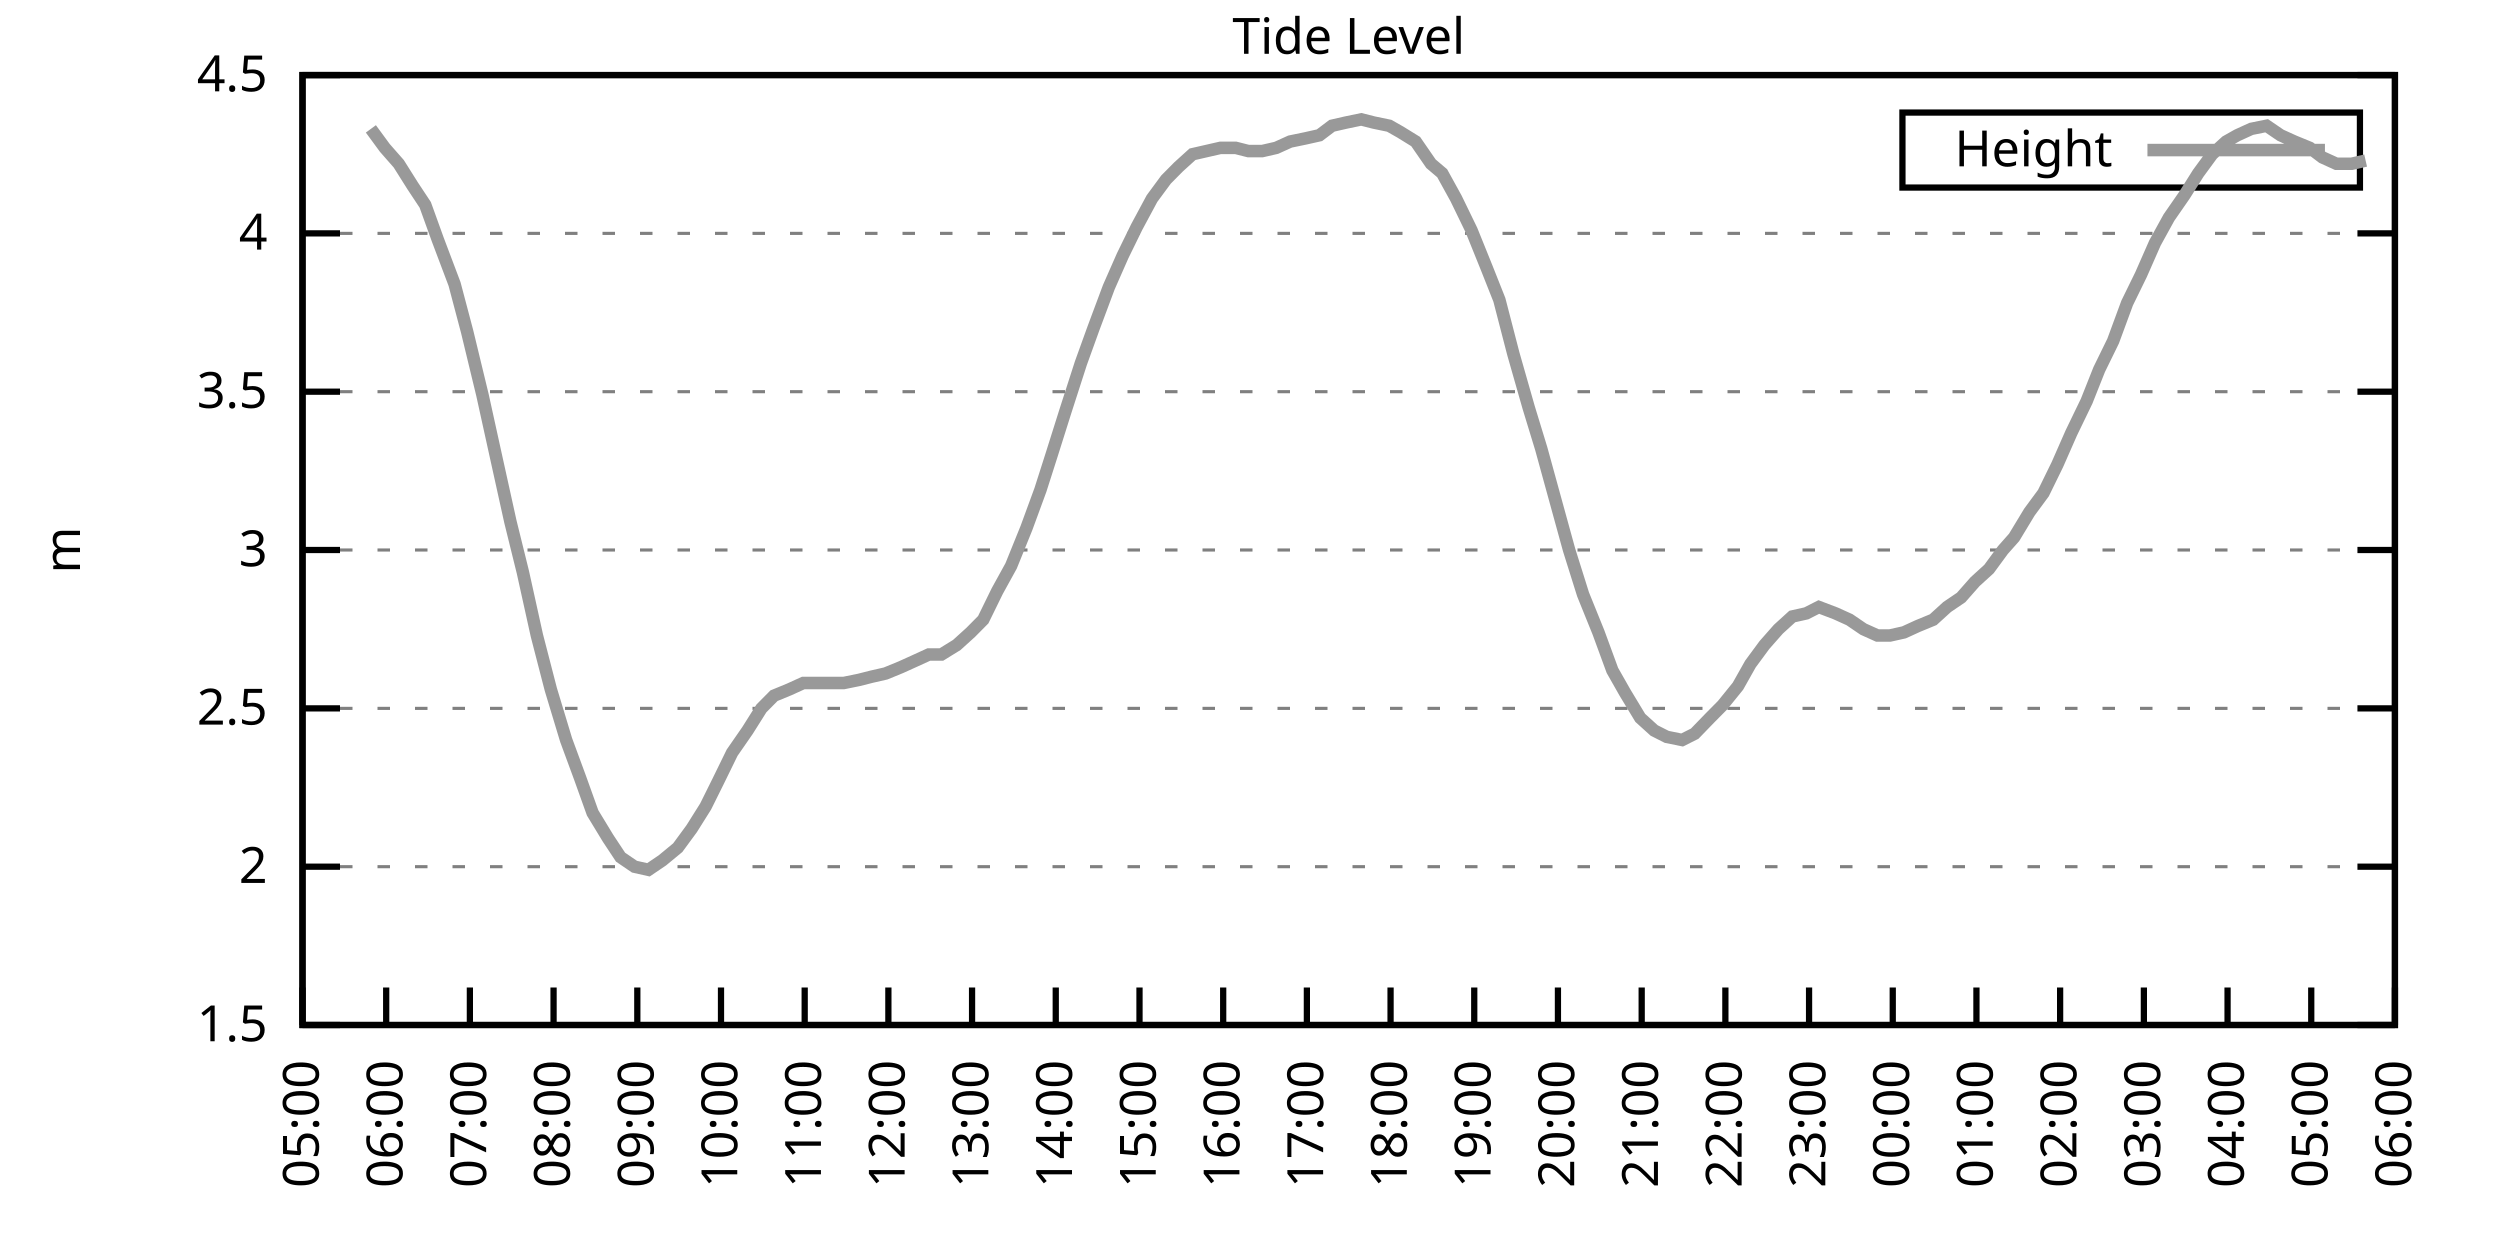
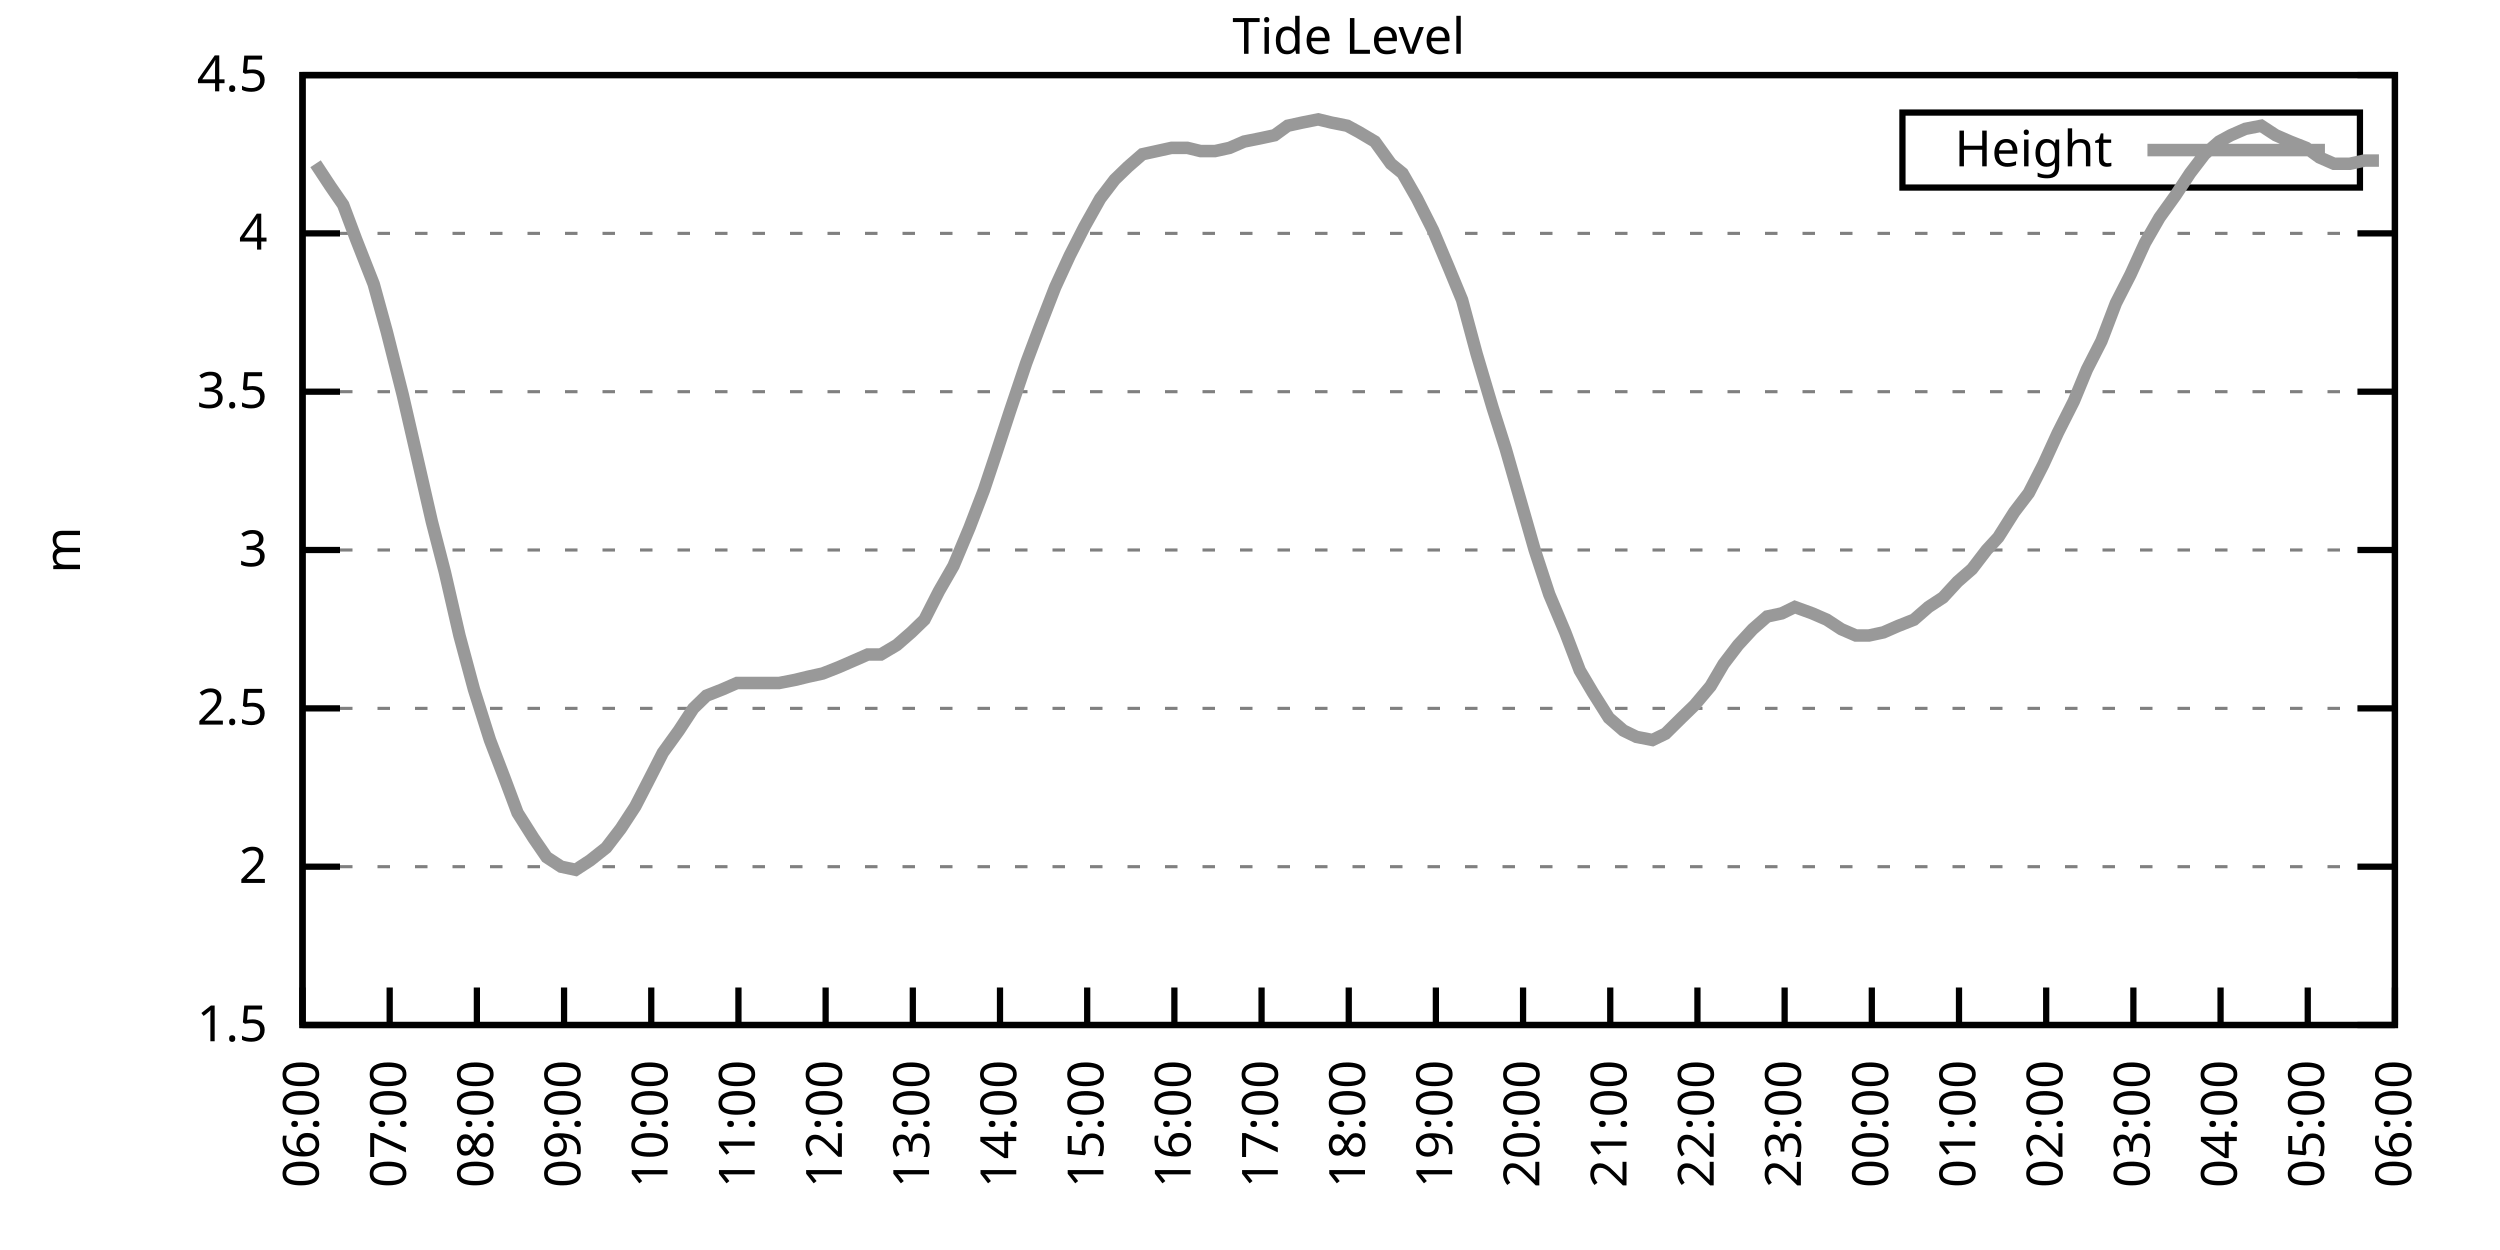
<svg xmlns="http://www.w3.org/2000/svg" xmlns:xlink="http://www.w3.org/1999/xlink" width="400" height="200" viewBox="0 0 400 200">
  <g id="gnuplot_canvas">
    <rect x="0" y="0" width="400" height="200" fill="none" />
    <defs>
      <circle id="gpDot" r="0.5" stroke-width="0.5" stroke="currentColor" />
      <path id="gpPt0" stroke-width="0.333" stroke="currentColor" d="M-1,0 h2 M0,-1 v2" />
      <path id="gpPt1" stroke-width="0.333" stroke="currentColor" d="M-1,-1 L1,1 M1,-1 L-1,1" />
      <path id="gpPt2" stroke-width="0.333" stroke="currentColor" d="M-1,0 L1,0 M0,-1 L0,1 M-1,-1 L1,1 M-1,1 L1,-1" />
      <rect id="gpPt3" stroke-width="0.333" stroke="currentColor" x="-1" y="-1" width="2" height="2" />
      <rect id="gpPt4" stroke-width="0.333" stroke="currentColor" fill="currentColor" x="-1" y="-1" width="2" height="2" />
      <circle id="gpPt5" stroke-width="0.333" stroke="currentColor" cx="0" cy="0" r="1" />
      <use xlink:href="#gpPt5" id="gpPt6" fill="currentColor" stroke="none" />
      <path id="gpPt7" stroke-width="0.333" stroke="currentColor" d="M0,-1.33 L-1.33,0.67 L1.33,0.67 z" />
      <use xlink:href="#gpPt7" id="gpPt8" fill="currentColor" stroke="none" />
      <use xlink:href="#gpPt7" id="gpPt9" stroke="currentColor" transform="rotate(180)" />
      <use xlink:href="#gpPt9" id="gpPt10" fill="currentColor" stroke="none" />
      <use xlink:href="#gpPt3" id="gpPt11" stroke="currentColor" transform="rotate(45)" />
      <use xlink:href="#gpPt11" id="gpPt12" fill="currentColor" stroke="none" />
      <path id="gpPt13" stroke-width="0.333" stroke="currentColor" d="M0,1.330 L1.265,0.411 L0.782,-1.067 L-0.782,-1.076 L-1.265,0.411 z" />
      <use xlink:href="#gpPt13" id="gpPt14" fill="currentColor" stroke="none" />
      <filter id="textbox" filterUnits="objectBoundingBox" x="0" y="0" height="1" width="1">
        <feFlood flood-color="white" flood-opacity="1" result="bgnd" />
        <feComposite in="SourceGraphic" in2="bgnd" operator="atop" />
      </filter>
      <filter id="greybox" filterUnits="objectBoundingBox" x="0" y="0" height="1" width="1">
        <feFlood flood-color="lightgrey" flood-opacity="1" result="grey" />
        <feComposite in="SourceGraphic" in2="grey" operator="atop" />
      </filter>
    </defs>
    <g fill="none" color="white" stroke="currentColor" stroke-width="1.00" stroke-linecap="butt" stroke-linejoin="miter">
</g>
    <g fill="none" color="black" stroke="currentColor" stroke-width="1.00" stroke-linecap="butt" stroke-linejoin="miter">
      <g stroke="none" shape-rendering="crispEdges">
        <polygon fill="rgb(255, 255, 255)" points="48.40,164.00 383.18,164.00 383.18,12.02 48.40,12.02 " />
      </g>
    </g>
    <g fill="none" color="black" stroke="currentColor" stroke-width="1.00" stroke-linecap="butt" stroke-linejoin="miter">
</g>
    <g fill="none" color="black" stroke="black" stroke-width="0.50" stroke-linecap="butt" stroke-linejoin="miter">
</g>
    <g fill="none" color="gray" stroke="currentColor" stroke-width="0.50" stroke-linecap="butt" stroke-linejoin="miter">
      <path stroke="gray" stroke-dasharray="2,4" class="gridline" d="M48.40,164.00 L383.19,164.00  " />
    </g>
    <g fill="none" color="gray" stroke="gray" stroke-width="1.00" stroke-linecap="butt" stroke-linejoin="miter">
</g>
    <g fill="none" color="black" stroke="currentColor" stroke-width="1.00" stroke-linecap="butt" stroke-linejoin="miter">
      <path stroke="black" d="M48.40,164.00 L54.40,164.00 M383.19,164.00 L377.19,164.00  " />
      <g transform="translate(42.80,166.60)" stroke="none" fill="black" font-family="Sans" font-size="8.00" text-anchor="end">
        <text>
          <tspan font-family="Sans"> 1.5</tspan>
        </text>
      </g>
    </g>
    <g fill="none" color="black" stroke="currentColor" stroke-width="1.00" stroke-linecap="butt" stroke-linejoin="miter">
</g>
    <g fill="none" color="black" stroke="black" stroke-width="0.50" stroke-linecap="butt" stroke-linejoin="miter">
</g>
    <g fill="none" color="gray" stroke="currentColor" stroke-width="0.50" stroke-linecap="butt" stroke-linejoin="miter">
      <path stroke="gray" stroke-dasharray="2,4" class="gridline" d="M48.40,138.67 L383.19,138.67  " />
    </g>
    <g fill="none" color="gray" stroke="gray" stroke-width="1.00" stroke-linecap="butt" stroke-linejoin="miter">
</g>
    <g fill="none" color="black" stroke="currentColor" stroke-width="1.00" stroke-linecap="butt" stroke-linejoin="miter">
      <path stroke="black" d="M48.40,138.67 L54.40,138.67 M383.19,138.67 L377.19,138.67  " />
      <g transform="translate(42.80,141.27)" stroke="none" fill="black" font-family="Sans" font-size="8.00" text-anchor="end">
        <text>
          <tspan font-family="Sans"> 2</tspan>
        </text>
      </g>
    </g>
    <g fill="none" color="black" stroke="currentColor" stroke-width="1.00" stroke-linecap="butt" stroke-linejoin="miter">
</g>
    <g fill="none" color="black" stroke="black" stroke-width="0.50" stroke-linecap="butt" stroke-linejoin="miter">
</g>
    <g fill="none" color="gray" stroke="currentColor" stroke-width="0.50" stroke-linecap="butt" stroke-linejoin="miter">
      <path stroke="gray" stroke-dasharray="2,4" class="gridline" d="M48.40,113.34 L383.19,113.34  " />
    </g>
    <g fill="none" color="gray" stroke="gray" stroke-width="1.00" stroke-linecap="butt" stroke-linejoin="miter">
</g>
    <g fill="none" color="black" stroke="currentColor" stroke-width="1.00" stroke-linecap="butt" stroke-linejoin="miter">
      <path stroke="black" d="M48.40,113.34 L54.40,113.34 M383.19,113.34 L377.19,113.34  " />
      <g transform="translate(42.80,115.94)" stroke="none" fill="black" font-family="Sans" font-size="8.00" text-anchor="end">
        <text>
          <tspan font-family="Sans"> 2.5</tspan>
        </text>
      </g>
    </g>
    <g fill="none" color="black" stroke="currentColor" stroke-width="1.00" stroke-linecap="butt" stroke-linejoin="miter">
</g>
    <g fill="none" color="black" stroke="black" stroke-width="0.50" stroke-linecap="butt" stroke-linejoin="miter">
</g>
    <g fill="none" color="gray" stroke="currentColor" stroke-width="0.50" stroke-linecap="butt" stroke-linejoin="miter">
      <path stroke="gray" stroke-dasharray="2,4" class="gridline" d="M48.40,88.00 L383.19,88.00  " />
    </g>
    <g fill="none" color="gray" stroke="gray" stroke-width="1.00" stroke-linecap="butt" stroke-linejoin="miter">
</g>
    <g fill="none" color="black" stroke="currentColor" stroke-width="1.00" stroke-linecap="butt" stroke-linejoin="miter">
      <path stroke="black" d="M48.40,88.00 L54.40,88.00 M383.19,88.00 L377.19,88.00  " />
      <g transform="translate(42.80,90.60)" stroke="none" fill="black" font-family="Sans" font-size="8.00" text-anchor="end">
        <text>
          <tspan font-family="Sans"> 3</tspan>
        </text>
      </g>
    </g>
    <g fill="none" color="black" stroke="currentColor" stroke-width="1.00" stroke-linecap="butt" stroke-linejoin="miter">
</g>
    <g fill="none" color="black" stroke="black" stroke-width="0.50" stroke-linecap="butt" stroke-linejoin="miter">
</g>
    <g fill="none" color="gray" stroke="currentColor" stroke-width="0.50" stroke-linecap="butt" stroke-linejoin="miter">
      <path stroke="gray" stroke-dasharray="2,4" class="gridline" d="M48.40,62.67 L383.19,62.67  " />
    </g>
    <g fill="none" color="gray" stroke="gray" stroke-width="1.00" stroke-linecap="butt" stroke-linejoin="miter">
</g>
    <g fill="none" color="black" stroke="currentColor" stroke-width="1.00" stroke-linecap="butt" stroke-linejoin="miter">
      <path stroke="black" d="M48.40,62.67 L54.40,62.67 M383.19,62.67 L377.19,62.67  " />
      <g transform="translate(42.80,65.27)" stroke="none" fill="black" font-family="Sans" font-size="8.00" text-anchor="end">
        <text>
          <tspan font-family="Sans"> 3.5</tspan>
        </text>
      </g>
    </g>
    <g fill="none" color="black" stroke="currentColor" stroke-width="1.00" stroke-linecap="butt" stroke-linejoin="miter">
</g>
    <g fill="none" color="black" stroke="black" stroke-width="0.50" stroke-linecap="butt" stroke-linejoin="miter">
</g>
    <g fill="none" color="gray" stroke="currentColor" stroke-width="0.50" stroke-linecap="butt" stroke-linejoin="miter">
      <path stroke="gray" stroke-dasharray="2,4" class="gridline" d="M48.40,37.34 L383.19,37.34  " />
    </g>
    <g fill="none" color="gray" stroke="gray" stroke-width="1.00" stroke-linecap="butt" stroke-linejoin="miter">
</g>
    <g fill="none" color="black" stroke="currentColor" stroke-width="1.00" stroke-linecap="butt" stroke-linejoin="miter">
      <path stroke="black" d="M48.40,37.34 L54.40,37.34 M383.19,37.34 L377.19,37.34  " />
      <g transform="translate(42.80,39.94)" stroke="none" fill="black" font-family="Sans" font-size="8.00" text-anchor="end">
        <text>
          <tspan font-family="Sans"> 4</tspan>
        </text>
      </g>
    </g>
    <g fill="none" color="black" stroke="currentColor" stroke-width="1.00" stroke-linecap="butt" stroke-linejoin="miter">
</g>
    <g fill="none" color="black" stroke="black" stroke-width="0.50" stroke-linecap="butt" stroke-linejoin="miter">
</g>
    <g fill="none" color="gray" stroke="currentColor" stroke-width="0.50" stroke-linecap="butt" stroke-linejoin="miter">
      <path stroke="gray" stroke-dasharray="2,4" class="gridline" d="M48.40,12.01 L383.19,12.01  " />
    </g>
    <g fill="none" color="gray" stroke="gray" stroke-width="1.00" stroke-linecap="butt" stroke-linejoin="miter">
</g>
    <g fill="none" color="black" stroke="currentColor" stroke-width="1.00" stroke-linecap="butt" stroke-linejoin="miter">
      <path stroke="black" d="M48.40,12.01 L54.40,12.01 M383.19,12.01 L377.19,12.01  " />
      <g transform="translate(42.80,14.61)" stroke="none" fill="black" font-family="Sans" font-size="8.00" text-anchor="end">
        <text>
          <tspan font-family="Sans"> 4.5</tspan>
        </text>
      </g>
    </g>
    <g fill="none" color="black" stroke="currentColor" stroke-width="1.00" stroke-linecap="butt" stroke-linejoin="miter">
      <path stroke="black" d="M48.40,164.00 L48.40,158.00  " />
      <g transform="translate(51.00,169.60) rotate(270.00)" stroke="none" fill="black" font-family="Sans" font-size="8.00" text-anchor="end">
        <text>
-           <tspan font-family="Sans">05:00</tspan>
-         </text>
-       </g>
-     </g>
-     <g fill="none" color="black" stroke="currentColor" stroke-width="1.00" stroke-linecap="butt" stroke-linejoin="miter">
-       <path stroke="black" d="M61.79,164.00 L61.79,158.00  " />
-       <g transform="translate(64.39,169.60) rotate(270.00)" stroke="none" fill="black" font-family="Sans" font-size="8.00" text-anchor="end">
-         <text>
          <tspan font-family="Sans">06:00</tspan>
        </text>
      </g>
    </g>
    <g fill="none" color="black" stroke="currentColor" stroke-width="1.00" stroke-linecap="butt" stroke-linejoin="miter">
-       <path stroke="black" d="M75.18,164.00 L75.18,158.00  " />
-       <g transform="translate(77.78,169.60) rotate(270.00)" stroke="none" fill="black" font-family="Sans" font-size="8.00" text-anchor="end">
+       <path stroke="black" d="M62.35,164.00 L62.35,158.00  " />
+       <g transform="translate(64.95,169.60) rotate(270.00)" stroke="none" fill="black" font-family="Sans" font-size="8.00" text-anchor="end">
        <text>
          <tspan font-family="Sans">07:00</tspan>
        </text>
      </g>
    </g>
    <g fill="none" color="black" stroke="currentColor" stroke-width="1.00" stroke-linecap="butt" stroke-linejoin="miter">
-       <path stroke="black" d="M88.57,164.00 L88.57,158.00  " />
-       <g transform="translate(91.17,169.60) rotate(270.00)" stroke="none" fill="black" font-family="Sans" font-size="8.00" text-anchor="end">
+       <path stroke="black" d="M76.30,164.00 L76.30,158.00  " />
+       <g transform="translate(78.90,169.60) rotate(270.00)" stroke="none" fill="black" font-family="Sans" font-size="8.00" text-anchor="end">
        <text>
          <tspan font-family="Sans">08:00</tspan>
        </text>
      </g>
    </g>
    <g fill="none" color="black" stroke="currentColor" stroke-width="1.00" stroke-linecap="butt" stroke-linejoin="miter">
-       <path stroke="black" d="M101.97,164.00 L101.97,158.00  " />
-       <g transform="translate(104.57,169.60) rotate(270.00)" stroke="none" fill="black" font-family="Sans" font-size="8.00" text-anchor="end">
+       <path stroke="black" d="M90.25,164.00 L90.25,158.00  " />
+       <g transform="translate(92.85,169.60) rotate(270.00)" stroke="none" fill="black" font-family="Sans" font-size="8.00" text-anchor="end">
        <text>
          <tspan font-family="Sans">09:00</tspan>
        </text>
      </g>
    </g>
    <g fill="none" color="black" stroke="currentColor" stroke-width="1.00" stroke-linecap="butt" stroke-linejoin="miter">
-       <path stroke="black" d="M115.36,164.00 L115.36,158.00  " />
-       <g transform="translate(117.96,169.60) rotate(270.00)" stroke="none" fill="black" font-family="Sans" font-size="8.00" text-anchor="end">
+       <path stroke="black" d="M104.20,164.00 L104.20,158.00  " />
+       <g transform="translate(106.80,169.60) rotate(270.00)" stroke="none" fill="black" font-family="Sans" font-size="8.00" text-anchor="end">
        <text>
          <tspan font-family="Sans">10:00</tspan>
        </text>
      </g>
    </g>
    <g fill="none" color="black" stroke="currentColor" stroke-width="1.00" stroke-linecap="butt" stroke-linejoin="miter">
-       <path stroke="black" d="M128.75,164.00 L128.75,158.00  " />
-       <g transform="translate(131.35,169.60) rotate(270.00)" stroke="none" fill="black" font-family="Sans" font-size="8.00" text-anchor="end">
+       <path stroke="black" d="M118.15,164.00 L118.15,158.00  " />
+       <g transform="translate(120.75,169.60) rotate(270.00)" stroke="none" fill="black" font-family="Sans" font-size="8.00" text-anchor="end">
        <text>
          <tspan font-family="Sans">11:00</tspan>
        </text>
      </g>
    </g>
    <g fill="none" color="black" stroke="currentColor" stroke-width="1.00" stroke-linecap="butt" stroke-linejoin="miter">
-       <path stroke="black" d="M142.14,164.00 L142.14,158.00  " />
-       <g transform="translate(144.74,169.60) rotate(270.00)" stroke="none" fill="black" font-family="Sans" font-size="8.00" text-anchor="end">
+       <path stroke="black" d="M132.10,164.00 L132.10,158.00  " />
+       <g transform="translate(134.70,169.60) rotate(270.00)" stroke="none" fill="black" font-family="Sans" font-size="8.00" text-anchor="end">
        <text>
          <tspan font-family="Sans">12:00</tspan>
        </text>
      </g>
    </g>
    <g fill="none" color="black" stroke="currentColor" stroke-width="1.00" stroke-linecap="butt" stroke-linejoin="miter">
-       <path stroke="black" d="M155.53,164.00 L155.53,158.00  " />
-       <g transform="translate(158.13,169.60) rotate(270.00)" stroke="none" fill="black" font-family="Sans" font-size="8.00" text-anchor="end">
+       <path stroke="black" d="M146.05,164.00 L146.05,158.00  " />
+       <g transform="translate(148.65,169.60) rotate(270.00)" stroke="none" fill="black" font-family="Sans" font-size="8.00" text-anchor="end">
        <text>
          <tspan font-family="Sans">13:00</tspan>
        </text>
      </g>
    </g>
    <g fill="none" color="black" stroke="currentColor" stroke-width="1.00" stroke-linecap="butt" stroke-linejoin="miter">
-       <path stroke="black" d="M168.92,164.00 L168.92,158.00  " />
-       <g transform="translate(171.52,169.60) rotate(270.00)" stroke="none" fill="black" font-family="Sans" font-size="8.00" text-anchor="end">
+       <path stroke="black" d="M160.00,164.00 L160.00,158.00  " />
+       <g transform="translate(162.60,169.60) rotate(270.00)" stroke="none" fill="black" font-family="Sans" font-size="8.00" text-anchor="end">
        <text>
          <tspan font-family="Sans">14:00</tspan>
        </text>
      </g>
    </g>
    <g fill="none" color="black" stroke="currentColor" stroke-width="1.00" stroke-linecap="butt" stroke-linejoin="miter">
-       <path stroke="black" d="M182.32,164.00 L182.32,158.00  " />
-       <g transform="translate(184.92,169.60) rotate(270.00)" stroke="none" fill="black" font-family="Sans" font-size="8.00" text-anchor="end">
+       <path stroke="black" d="M173.95,164.00 L173.95,158.00  " />
+       <g transform="translate(176.55,169.60) rotate(270.00)" stroke="none" fill="black" font-family="Sans" font-size="8.00" text-anchor="end">
        <text>
          <tspan font-family="Sans">15:00</tspan>
        </text>
      </g>
    </g>
    <g fill="none" color="black" stroke="currentColor" stroke-width="1.00" stroke-linecap="butt" stroke-linejoin="miter">
-       <path stroke="black" d="M195.71,164.00 L195.71,158.00  " />
-       <g transform="translate(198.31,169.60) rotate(270.00)" stroke="none" fill="black" font-family="Sans" font-size="8.00" text-anchor="end">
+       <path stroke="black" d="M187.90,164.00 L187.90,158.00  " />
+       <g transform="translate(190.50,169.60) rotate(270.00)" stroke="none" fill="black" font-family="Sans" font-size="8.00" text-anchor="end">
        <text>
          <tspan font-family="Sans">16:00</tspan>
        </text>
      </g>
    </g>
    <g fill="none" color="black" stroke="currentColor" stroke-width="1.00" stroke-linecap="butt" stroke-linejoin="miter">
-       <path stroke="black" d="M209.10,164.00 L209.10,158.00  " />
-       <g transform="translate(211.70,169.60) rotate(270.00)" stroke="none" fill="black" font-family="Sans" font-size="8.00" text-anchor="end">
+       <path stroke="black" d="M201.85,164.00 L201.85,158.00  " />
+       <g transform="translate(204.45,169.60) rotate(270.00)" stroke="none" fill="black" font-family="Sans" font-size="8.00" text-anchor="end">
        <text>
          <tspan font-family="Sans">17:00</tspan>
        </text>
      </g>
    </g>
    <g fill="none" color="black" stroke="currentColor" stroke-width="1.00" stroke-linecap="butt" stroke-linejoin="miter">
-       <path stroke="black" d="M222.49,164.00 L222.49,158.00  " />
-       <g transform="translate(225.09,169.60) rotate(270.00)" stroke="none" fill="black" font-family="Sans" font-size="8.00" text-anchor="end">
+       <path stroke="black" d="M215.80,164.00 L215.80,158.00  " />
+       <g transform="translate(218.40,169.60) rotate(270.00)" stroke="none" fill="black" font-family="Sans" font-size="8.00" text-anchor="end">
        <text>
          <tspan font-family="Sans">18:00</tspan>
        </text>
      </g>
    </g>
    <g fill="none" color="black" stroke="currentColor" stroke-width="1.00" stroke-linecap="butt" stroke-linejoin="miter">
-       <path stroke="black" d="M235.88,164.00 L235.88,158.00  " />
-       <g transform="translate(238.48,169.60) rotate(270.00)" stroke="none" fill="black" font-family="Sans" font-size="8.00" text-anchor="end">
+       <path stroke="black" d="M229.74,164.00 L229.74,158.00  " />
+       <g transform="translate(232.34,169.60) rotate(270.00)" stroke="none" fill="black" font-family="Sans" font-size="8.00" text-anchor="end">
        <text>
          <tspan font-family="Sans">19:00</tspan>
        </text>
      </g>
    </g>
    <g fill="none" color="black" stroke="currentColor" stroke-width="1.00" stroke-linecap="butt" stroke-linejoin="miter">
-       <path stroke="black" d="M249.27,164.00 L249.27,158.00  " />
-       <g transform="translate(251.87,169.60) rotate(270.00)" stroke="none" fill="black" font-family="Sans" font-size="8.00" text-anchor="end">
+       <path stroke="black" d="M243.69,164.00 L243.69,158.00  " />
+       <g transform="translate(246.29,169.60) rotate(270.00)" stroke="none" fill="black" font-family="Sans" font-size="8.00" text-anchor="end">
        <text>
          <tspan font-family="Sans">20:00</tspan>
        </text>
      </g>
    </g>
    <g fill="none" color="black" stroke="currentColor" stroke-width="1.00" stroke-linecap="butt" stroke-linejoin="miter">
-       <path stroke="black" d="M262.67,164.00 L262.67,158.00  " />
-       <g transform="translate(265.27,169.60) rotate(270.00)" stroke="none" fill="black" font-family="Sans" font-size="8.00" text-anchor="end">
+       <path stroke="black" d="M257.64,164.00 L257.64,158.00  " />
+       <g transform="translate(260.24,169.60) rotate(270.00)" stroke="none" fill="black" font-family="Sans" font-size="8.00" text-anchor="end">
        <text>
          <tspan font-family="Sans">21:00</tspan>
        </text>
      </g>
    </g>
    <g fill="none" color="black" stroke="currentColor" stroke-width="1.00" stroke-linecap="butt" stroke-linejoin="miter">
-       <path stroke="black" d="M276.06,164.00 L276.06,158.00  " />
-       <g transform="translate(278.66,169.60) rotate(270.00)" stroke="none" fill="black" font-family="Sans" font-size="8.00" text-anchor="end">
+       <path stroke="black" d="M271.59,164.00 L271.59,158.00  " />
+       <g transform="translate(274.19,169.60) rotate(270.00)" stroke="none" fill="black" font-family="Sans" font-size="8.00" text-anchor="end">
        <text>
          <tspan font-family="Sans">22:00</tspan>
        </text>
      </g>
    </g>
    <g fill="none" color="black" stroke="currentColor" stroke-width="1.00" stroke-linecap="butt" stroke-linejoin="miter">
-       <path stroke="black" d="M289.45,164.00 L289.45,158.00  " />
-       <g transform="translate(292.05,169.60) rotate(270.00)" stroke="none" fill="black" font-family="Sans" font-size="8.00" text-anchor="end">
+       <path stroke="black" d="M285.54,164.00 L285.54,158.00  " />
+       <g transform="translate(288.14,169.60) rotate(270.00)" stroke="none" fill="black" font-family="Sans" font-size="8.00" text-anchor="end">
        <text>
          <tspan font-family="Sans">23:00</tspan>
        </text>
      </g>
    </g>
    <g fill="none" color="black" stroke="currentColor" stroke-width="1.00" stroke-linecap="butt" stroke-linejoin="miter">
-       <path stroke="black" d="M302.84,164.00 L302.84,158.00  " />
-       <g transform="translate(305.44,169.60) rotate(270.00)" stroke="none" fill="black" font-family="Sans" font-size="8.00" text-anchor="end">
+       <path stroke="black" d="M299.49,164.00 L299.49,158.00  " />
+       <g transform="translate(302.09,169.60) rotate(270.00)" stroke="none" fill="black" font-family="Sans" font-size="8.00" text-anchor="end">
        <text>
          <tspan font-family="Sans">00:00</tspan>
        </text>
      </g>
    </g>
    <g fill="none" color="black" stroke="currentColor" stroke-width="1.00" stroke-linecap="butt" stroke-linejoin="miter">
-       <path stroke="black" d="M316.23,164.00 L316.23,158.00  " />
-       <g transform="translate(318.83,169.60) rotate(270.00)" stroke="none" fill="black" font-family="Sans" font-size="8.00" text-anchor="end">
+       <path stroke="black" d="M313.44,164.00 L313.44,158.00  " />
+       <g transform="translate(316.04,169.60) rotate(270.00)" stroke="none" fill="black" font-family="Sans" font-size="8.00" text-anchor="end">
        <text>
          <tspan font-family="Sans">01:00</tspan>
        </text>
      </g>
    </g>
    <g fill="none" color="black" stroke="currentColor" stroke-width="1.00" stroke-linecap="butt" stroke-linejoin="miter">
-       <path stroke="black" d="M329.62,164.00 L329.62,158.00  " />
-       <g transform="translate(332.22,169.60) rotate(270.00)" stroke="none" fill="black" font-family="Sans" font-size="8.00" text-anchor="end">
+       <path stroke="black" d="M327.39,164.00 L327.39,158.00  " />
+       <g transform="translate(329.99,169.60) rotate(270.00)" stroke="none" fill="black" font-family="Sans" font-size="8.00" text-anchor="end">
        <text>
          <tspan font-family="Sans">02:00</tspan>
        </text>
      </g>
    </g>
    <g fill="none" color="black" stroke="currentColor" stroke-width="1.00" stroke-linecap="butt" stroke-linejoin="miter">
-       <path stroke="black" d="M343.02,164.00 L343.02,158.00  " />
-       <g transform="translate(345.62,169.60) rotate(270.00)" stroke="none" fill="black" font-family="Sans" font-size="8.00" text-anchor="end">
+       <path stroke="black" d="M341.34,164.00 L341.34,158.00  " />
+       <g transform="translate(343.94,169.60) rotate(270.00)" stroke="none" fill="black" font-family="Sans" font-size="8.00" text-anchor="end">
        <text>
          <tspan font-family="Sans">03:00</tspan>
        </text>
      </g>
    </g>
    <g fill="none" color="black" stroke="currentColor" stroke-width="1.00" stroke-linecap="butt" stroke-linejoin="miter">
-       <path stroke="black" d="M356.41,164.00 L356.41,158.00  " />
-       <g transform="translate(359.01,169.60) rotate(270.00)" stroke="none" fill="black" font-family="Sans" font-size="8.00" text-anchor="end">
+       <path stroke="black" d="M355.29,164.00 L355.29,158.00  " />
+       <g transform="translate(357.89,169.60) rotate(270.00)" stroke="none" fill="black" font-family="Sans" font-size="8.00" text-anchor="end">
        <text>
          <tspan font-family="Sans">04:00</tspan>
        </text>
      </g>
    </g>
    <g fill="none" color="black" stroke="currentColor" stroke-width="1.00" stroke-linecap="butt" stroke-linejoin="miter">
-       <path stroke="black" d="M369.80,164.00 L369.80,158.00  " />
-       <g transform="translate(372.40,169.60) rotate(270.00)" stroke="none" fill="black" font-family="Sans" font-size="8.00" text-anchor="end">
+       <path stroke="black" d="M369.24,164.00 L369.24,158.00  " />
+       <g transform="translate(371.84,169.60) rotate(270.00)" stroke="none" fill="black" font-family="Sans" font-size="8.00" text-anchor="end">
        <text>
          <tspan font-family="Sans">05:00</tspan>
        </text>
      </g>
    </g>
    <g fill="none" color="black" stroke="currentColor" stroke-width="1.00" stroke-linecap="butt" stroke-linejoin="miter">
      <path stroke="black" d="M383.19,164.00 L383.19,158.00  " />
      <g transform="translate(385.79,169.60) rotate(270.00)" stroke="none" fill="black" font-family="Sans" font-size="8.00" text-anchor="end">
        <text>
          <tspan font-family="Sans">06:00</tspan>
        </text>
      </g>
    </g>
    <g fill="none" color="black" stroke="currentColor" stroke-width="1.00" stroke-linecap="butt" stroke-linejoin="miter">
</g>
    <g fill="none" color="black" stroke="currentColor" stroke-width="1.00" stroke-linecap="butt" stroke-linejoin="miter">
      <path stroke="black" d="M48.40,12.01 L48.40,164.00 L383.19,164.00 L383.19,12.01 L48.40,12.01 Z  " />
    </g>
    <g fill="none" color="black" stroke="currentColor" stroke-width="1.00" stroke-linecap="butt" stroke-linejoin="miter">
</g>
    <g fill="none" color="black" stroke="currentColor" stroke-width="1.00" stroke-linecap="butt" stroke-linejoin="miter">
      <path stroke="black" d="M304.39,30.01 L304.39,18.01 L377.59,18.01 L377.59,30.01 L304.39,30.01 Z  " />
    </g>
    <g id="Tide_level_plot_1">
      <g fill="none" color="white" stroke="black" stroke-width="2.00" stroke-linecap="butt" stroke-linejoin="miter">
</g>
      <g fill="none" color="black" stroke="currentColor" stroke-width="2.00" stroke-linecap="butt" stroke-linejoin="miter">
        <g transform="translate(337.99,26.61)" stroke="none" fill="black" font-family="Sans" font-size="8.00" text-anchor="end">
          <text>
            <tspan font-family="Sans">Height</tspan>
          </text>
        </g>
      </g>
      <g fill="none" color="black" stroke="currentColor" stroke-width="2.00" stroke-linecap="butt" stroke-linejoin="miter">
-         <path stroke="rgb(153, 153, 153)" d="M343.59,24.01 L371.99,24.01 M59.34,20.62 L61.57,23.66 L63.80,26.20 L66.03,29.74 L68.04,32.78 L70.05,38.35   L72.73,45.45 L74.74,53.05 L77.19,63.18 L79.42,73.31 L81.66,83.45 L83.66,91.55 L85.90,101.68 L88.13,110.30   L90.58,118.40 L92.82,124.48 L94.82,130.06 L97.28,134.11 L99.29,137.15 L101.52,138.67 L103.75,139.17 L105.98,137.66   L108.44,135.63 L110.67,132.59 L112.90,129.04 L114.91,124.99 L117.14,120.43 L119.60,116.88 L121.83,113.34 L123.84,111.31   L126.29,110.30 L128.53,109.28 L130.31,109.28 L132.77,109.28 L135.00,109.28 L137.45,108.78 L139.46,108.27 L141.69,107.76   L144.15,106.75 L146.38,105.74 L148.61,104.72 L150.62,104.72 L153.08,103.20 L155.31,101.18 L157.32,99.15 L159.55,94.59   L161.78,90.54 L164.24,84.46 L166.47,78.38 L168.25,72.81 L170.49,65.71 L172.94,58.11 L174.95,52.54 L177.41,45.95   L179.64,40.89 L181.87,36.33 L184.32,31.77 L186.56,28.73 L188.57,26.70 L190.80,24.68 L193.03,24.17 L195.26,23.66   L197.72,23.66 L199.73,24.17 L201.96,24.17 L204.19,23.66 L206.42,22.65 L208.88,22.14 L211.11,21.64 L213.12,20.12   L215.35,19.61 L217.80,19.10 L219.81,19.61 L222.27,20.12 L224.05,21.13 L226.51,22.65 L228.96,26.20 L230.75,27.72   L232.98,31.77 L235.44,36.84 L237.89,42.91 L239.90,47.98 L242.13,56.59 L244.59,65.21 L246.60,71.79 L248.83,79.90   L251.06,88.00 L253.29,95.10 L255.75,101.18 L257.98,107.26 L259.99,110.80 L262.44,114.86 L264.67,116.88 L266.68,117.90   L269.14,118.40 L271.15,117.39 L273.60,114.86 L275.61,112.83 L278.07,109.79 L280.07,106.24 L282.31,103.20 L284.54,100.67   L286.77,98.64 L289.00,98.14 L291.01,97.12 L293.69,98.14 L295.92,99.15 L298.15,100.67 L300.39,101.68 L302.39,101.68   L304.63,101.18 L306.86,100.16 L309.31,99.15 L311.54,97.12 L313.78,95.60 L316.01,93.07 L318.24,91.04 L320.47,88.00   L322.26,85.98 L324.71,81.93 L326.95,78.89 L329.18,74.33 L331.41,69.26 L333.86,64.19 L335.87,59.13 L338.10,54.57   L340.34,48.49 L342.57,43.93 L344.80,38.86 L347.03,34.81 L349.49,31.26 L351.72,27.72 L353.95,24.68 L356.18,22.65   L357.97,21.64 L360.20,20.62 L362.66,20.12 L364.89,21.64 L367.12,22.65 L369.58,23.66 L371.58,25.18 L373.82,26.20   L376.27,26.20 L378.50,25.69  " />
+         <path stroke="rgb(153, 153, 153)" d="M343.59,24.01 L371.99,24.01 M50.49,26.20 L52.82,29.74 L54.91,32.78 L57.00,38.35 L59.79,45.45 L61.88,53.05   L64.44,63.18 L66.77,73.31 L69.09,83.45 L71.18,91.55 L73.51,101.68 L75.83,110.30 L78.39,118.40 L80.72,124.48   L82.81,130.06 L85.37,134.11 L87.46,137.15 L89.78,138.67 L92.11,139.17 L94.43,137.66 L96.99,135.63 L99.32,132.59   L101.64,129.04 L103.73,124.99 L106.06,120.43 L108.62,116.88 L110.94,113.34 L113.03,111.31 L115.59,110.30 L117.92,109.28   L119.78,109.28 L122.33,109.28 L124.66,109.28 L127.22,108.78 L129.31,108.27 L131.63,107.76 L134.19,106.75 L136.51,105.74   L138.84,104.72 L140.93,104.72 L143.49,103.20 L145.81,101.18 L147.91,99.15 L150.23,94.59 L152.56,90.54 L155.11,84.46   L157.44,78.38 L159.30,72.81 L161.62,65.71 L164.18,58.11 L166.27,52.54 L168.83,45.95 L171.16,40.89 L173.48,36.33   L176.04,31.77 L178.36,28.73 L180.46,26.70 L182.78,24.68 L185.11,24.17 L187.43,23.66 L189.99,23.66 L192.08,24.17   L194.41,24.17 L196.73,23.66 L199.06,22.65 L201.61,22.14 L203.94,21.64 L206.03,20.12 L208.36,19.61 L210.91,19.10   L213.01,19.61 L215.56,20.12 L217.42,21.13 L219.98,22.65 L222.54,26.20 L224.40,27.72 L226.72,31.77 L229.28,36.84   L231.84,42.91 L233.93,47.98 L236.25,56.59 L238.81,65.21 L240.90,71.79 L243.23,79.90 L245.55,88.00 L247.88,95.10   L250.44,101.18 L252.76,107.26 L254.85,110.80 L257.41,114.86 L259.74,116.88 L261.83,117.90 L264.39,118.40 L266.48,117.39   L269.04,114.86 L271.13,112.83 L273.69,109.79 L275.78,106.24 L278.10,103.20 L280.43,100.67 L282.75,98.64 L285.08,98.14   L287.17,97.12 L289.96,98.14 L292.29,99.15 L294.61,100.67 L296.94,101.68 L299.03,101.68 L301.35,101.18 L303.68,100.16   L306.23,99.15 L308.56,97.12 L310.88,95.60 L313.21,93.07 L315.53,91.04 L317.86,88.00 L319.72,85.98 L322.28,81.93   L324.60,78.89 L326.93,74.33 L329.25,69.26 L331.81,64.19 L333.90,59.13 L336.23,54.57 L338.55,48.49 L340.88,43.93   L343.20,38.86 L345.53,34.81 L348.08,31.26 L350.41,27.72 L352.73,24.68 L355.06,22.65 L356.92,21.64 L359.24,20.62   L361.80,20.12 L364.13,21.64 L366.45,22.65 L369.01,23.66 L371.10,25.18 L373.43,26.20 L375.98,26.20 L378.31,25.69   L380.63,25.69  " />
      </g>
    </g>
    <g fill="none" color="black" stroke="currentColor" stroke-width="2.00" stroke-linecap="butt" stroke-linejoin="miter">
</g>
    <g fill="none" color="black" stroke="black" stroke-width="1.00" stroke-linecap="butt" stroke-linejoin="miter">
</g>
    <g fill="none" color="black" stroke="currentColor" stroke-width="1.00" stroke-linecap="butt" stroke-linejoin="miter">
      <path stroke="black" d="M48.40,12.01 L48.40,164.00 L383.19,164.00 L383.19,12.01 L48.40,12.01 Z  " />
      <g transform="translate(12.80,88.01) rotate(270.00)" stroke="none" fill="black" font-family="Sans" font-size="8.00" text-anchor="middle">
        <text>
          <tspan font-family="Sans">m</tspan>
        </text>
      </g>
    </g>
    <g fill="none" color="black" stroke="currentColor" stroke-width="1.00" stroke-linecap="butt" stroke-linejoin="miter">
</g>
    <g fill="none" color="black" stroke="currentColor" stroke-width="1.00" stroke-linecap="butt" stroke-linejoin="miter">
      <g transform="translate(215.79,8.61)" stroke="none" fill="black" font-family="Sans" font-size="8.00" text-anchor="middle">
        <text>
          <tspan font-family="Sans">Tide Level</tspan>
        </text>
      </g>
    </g>
    <g fill="none" color="black" stroke="currentColor" stroke-width="1.00" stroke-linecap="butt" stroke-linejoin="miter">
</g>
  </g>
</svg>
